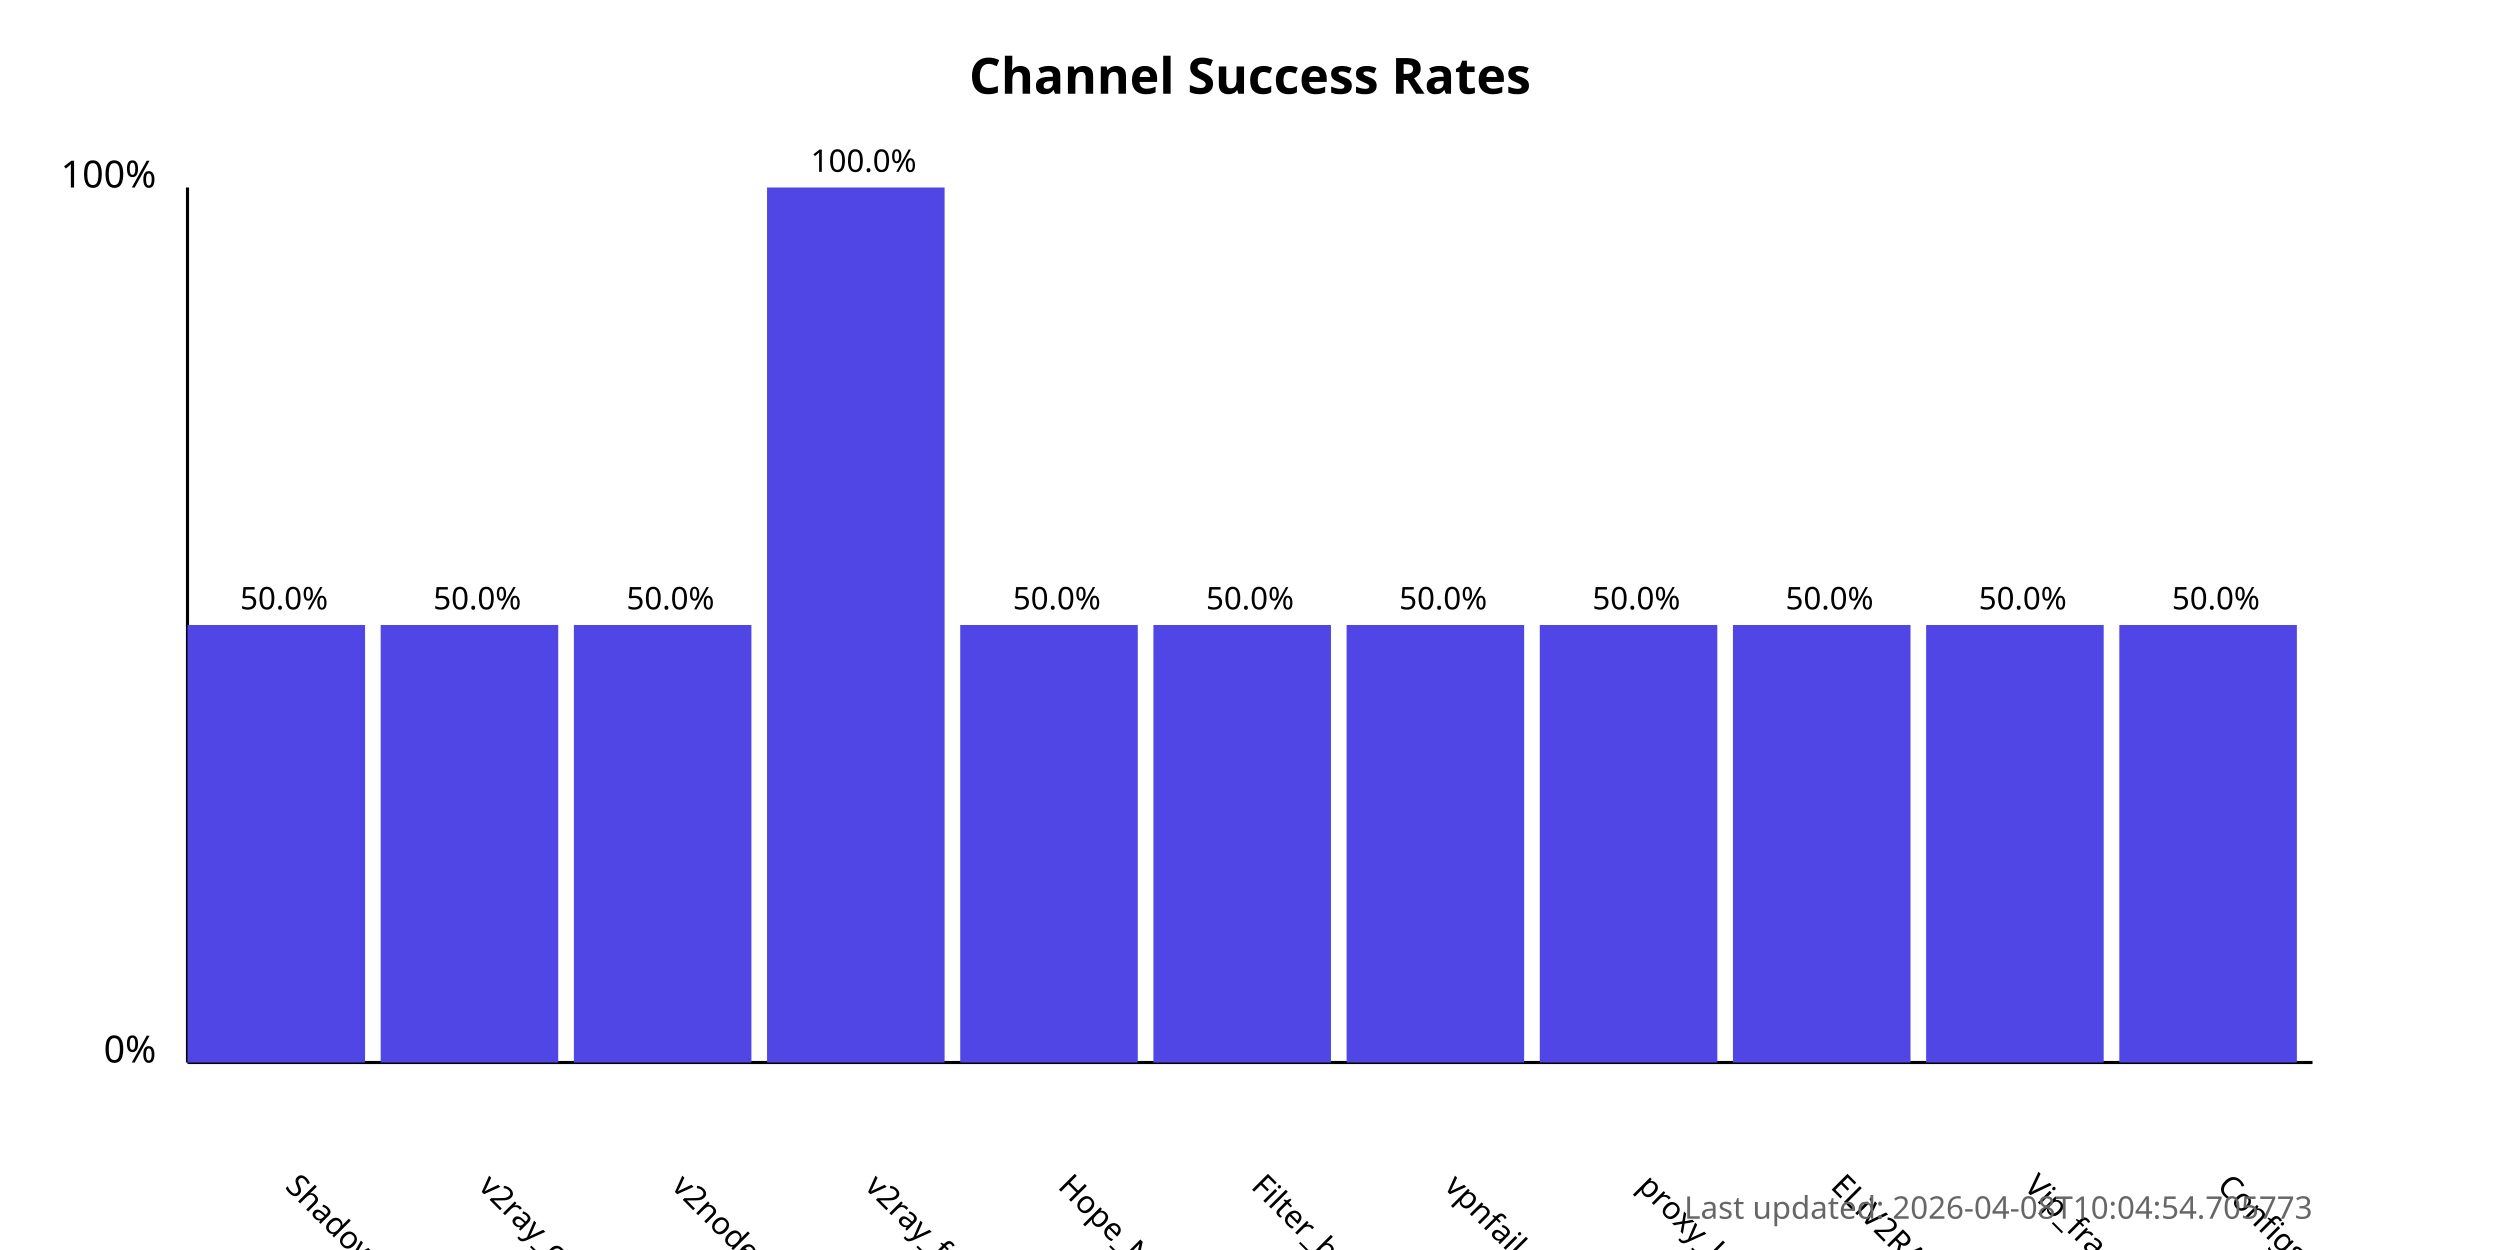
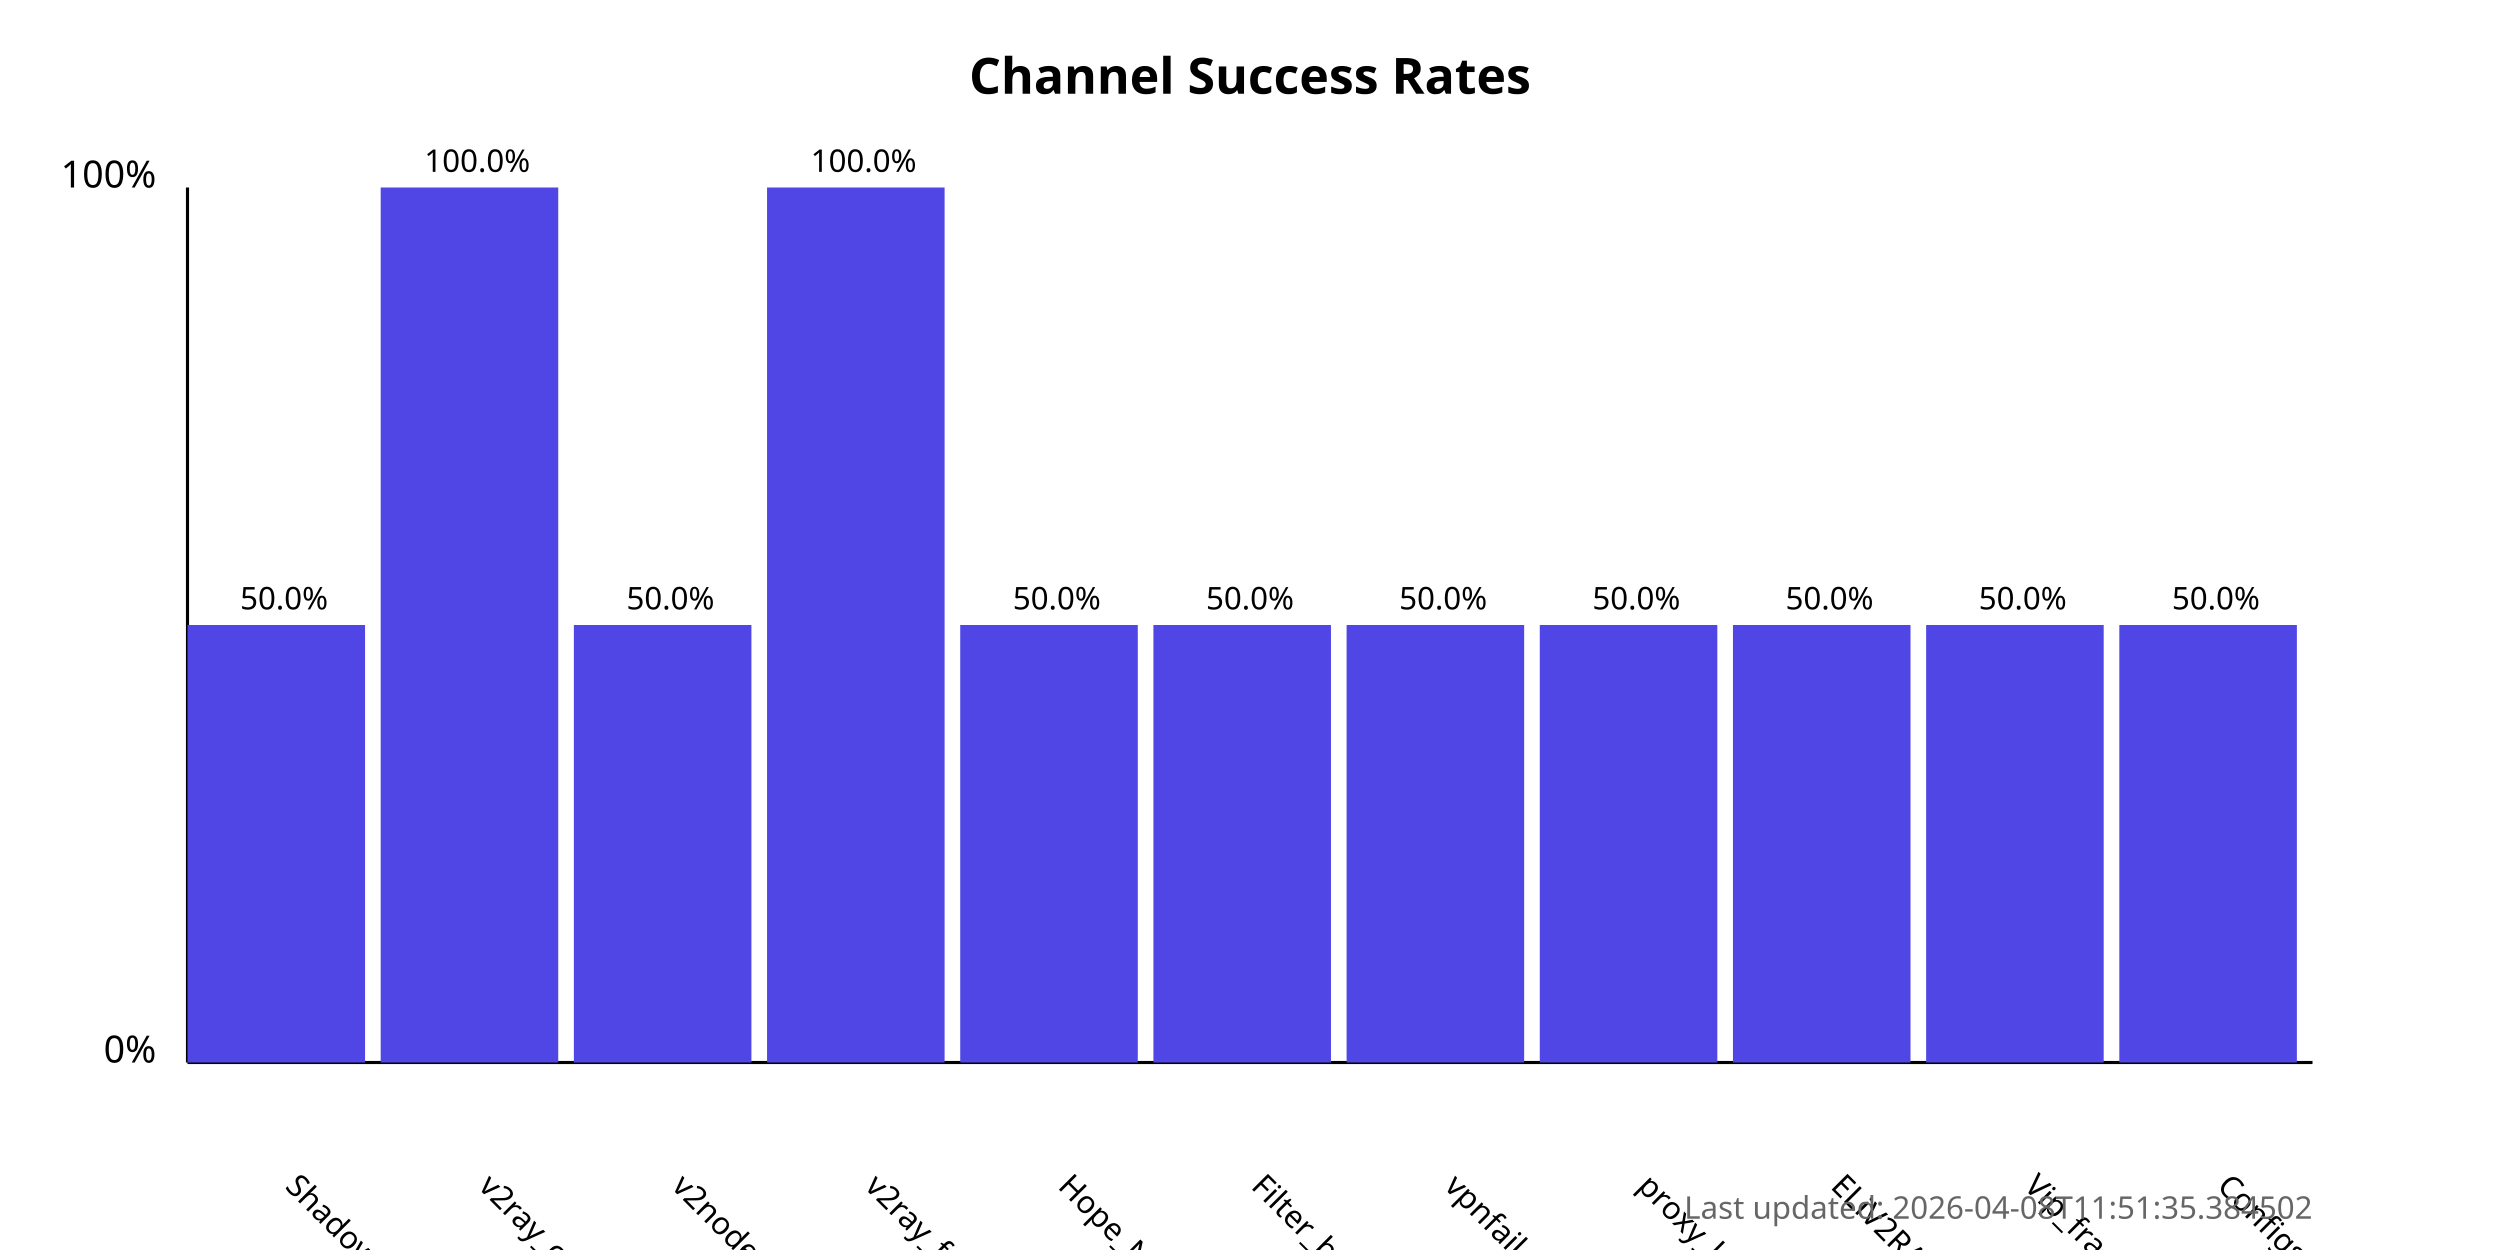
<svg xmlns="http://www.w3.org/2000/svg" width="800" height="400">
  <style>
            .chart-title { font: bold 16px sans-serif; }
            .axis-label { font: 12px sans-serif; }
            .tick-label { font: 10px sans-serif; }
            .bar { fill: #4f46e5; }
            .bar:hover { fill: #6366f1; }
            .timestamp { font: 10px sans-serif; fill: #666; }
        </style>
  <text x="400.0" y="30" text-anchor="middle" class="chart-title">
            Channel Success Rates
        </text>
  <line x1="60" y1="340" x2="60" y2="60" stroke="black" stroke-width="1" />
  <line x1="60" y1="340" x2="740" y2="340" stroke="black" stroke-width="1" />
  <text x="50" y="340" text-anchor="end" class="axis-label">0%</text>
  <text x="50" y="60" text-anchor="end" class="axis-label">100%</text>
  <g>
    <rect x="60" y="200.0" width="56.818" height="140.0" class="bar" />
    <text x="90.909" y="380" transform="rotate(45, 90.90909, 380)" text-anchor="start" class="tick-label">
                ShadowProxy66
            </text>
    <text x="90.909" y="195.0" text-anchor="middle" class="tick-label">
                50.0%
            </text>
  </g>
  <g>
-     <rect x="121.818" y="200.0" width="56.818" height="140.0" class="bar" />
+     <rect x="121.818" y="60.0" width="56.818" height="280.0" class="bar" />
    <text x="152.727" y="380" transform="rotate(45, 152.7273, 380)" text-anchor="start" class="tick-label">
                v2ray_configs_pool
            </text>
-     <text x="152.727" y="195.0" text-anchor="middle" class="tick-label">
-                 50.0%
+     <text x="152.727" y="55.0" text-anchor="middle" class="tick-label">
+                 100.0%
            </text>
  </g>
  <g>
    <rect x="183.636" y="200.0" width="56.818" height="140.0" class="bar" />
    <text x="214.545" y="380" transform="rotate(45, 214.5455, 380)" text-anchor="start" class="tick-label">
                v2nodes
            </text>
    <text x="214.545" y="195.0" text-anchor="middle" class="tick-label">
                50.0%
            </text>
  </g>
  <g>
    <rect x="245.455" y="60.0" width="56.818" height="280.0" class="bar" />
    <text x="276.364" y="380" transform="rotate(45, 276.3636, 380)" text-anchor="start" class="tick-label">
                v2ray_free_conf
            </text>
    <text x="276.364" y="55.0" text-anchor="middle" class="tick-label">
                100.0%
            </text>
  </g>
  <g>
    <rect x="307.273" y="200.0" width="56.818" height="140.0" class="bar" />
    <text x="338.182" y="380" transform="rotate(45, 338.1818, 380)" text-anchor="start" class="tick-label">
                Hope_Net
            </text>
    <text x="338.182" y="195.0" text-anchor="middle" class="tick-label">
                50.0%
            </text>
  </g>
  <g>
    <rect x="369.091" y="200.0" width="56.818" height="140.0" class="bar" />
    <text x="400.0" y="380" transform="rotate(45, 400.0, 380)" text-anchor="start" class="tick-label">
                Filter_breaker
            </text>
    <text x="400.0" y="195.0" text-anchor="middle" class="tick-label">
                50.0%
            </text>
  </g>
  <g>
    <rect x="430.909" y="200.0" width="56.818" height="140.0" class="bar" />
    <text x="461.818" y="380" transform="rotate(45, 461.8182, 380)" text-anchor="start" class="tick-label">
                vpnfail_vless
            </text>
    <text x="461.818" y="195.0" text-anchor="middle" class="tick-label">
                50.0%
            </text>
  </g>
  <g>
    <rect x="492.727" y="200.0" width="56.818" height="140.0" class="bar" />
    <text x="523.636" y="380" transform="rotate(45, 523.6364, 380)" text-anchor="start" class="tick-label">
                proxy_kafee
            </text>
    <text x="523.636" y="195.0" text-anchor="middle" class="tick-label">
                50.0%
            </text>
  </g>
  <g>
    <rect x="554.545" y="200.0" width="56.818" height="140.0" class="bar" />
    <text x="585.455" y="380" transform="rotate(45, 585.4545, 380)" text-anchor="start" class="tick-label">
                ELiV2RAY
            </text>
    <text x="585.455" y="195.0" text-anchor="middle" class="tick-label">
                50.0%
            </text>
  </g>
  <g>
    <rect x="616.364" y="200.0" width="56.818" height="140.0" class="bar" />
    <text x="647.273" y="380" transform="rotate(45, 647.2727, 380)" text-anchor="start" class="tick-label">
                Vip_fragment_v2ray
            </text>
    <text x="647.273" y="195.0" text-anchor="middle" class="tick-label">
                50.0%
            </text>
  </g>
  <g>
    <rect x="678.182" y="200.0" width="56.818" height="140.0" class="bar" />
    <text x="709.091" y="380" transform="rotate(45, 709.0909, 380)" text-anchor="start" class="tick-label">
                ConfigsHubPlus
            </text>
    <text x="709.091" y="195.0" text-anchor="middle" class="tick-label">
                50.0%
            </text>
  </g>
  <text x="740" y="390" text-anchor="end" class="timestamp">
-             Last updated: 2026-04-08T10:04:54.705773
+             Last updated: 2026-04-08T11:51:35.384502
        </text>
</svg>
